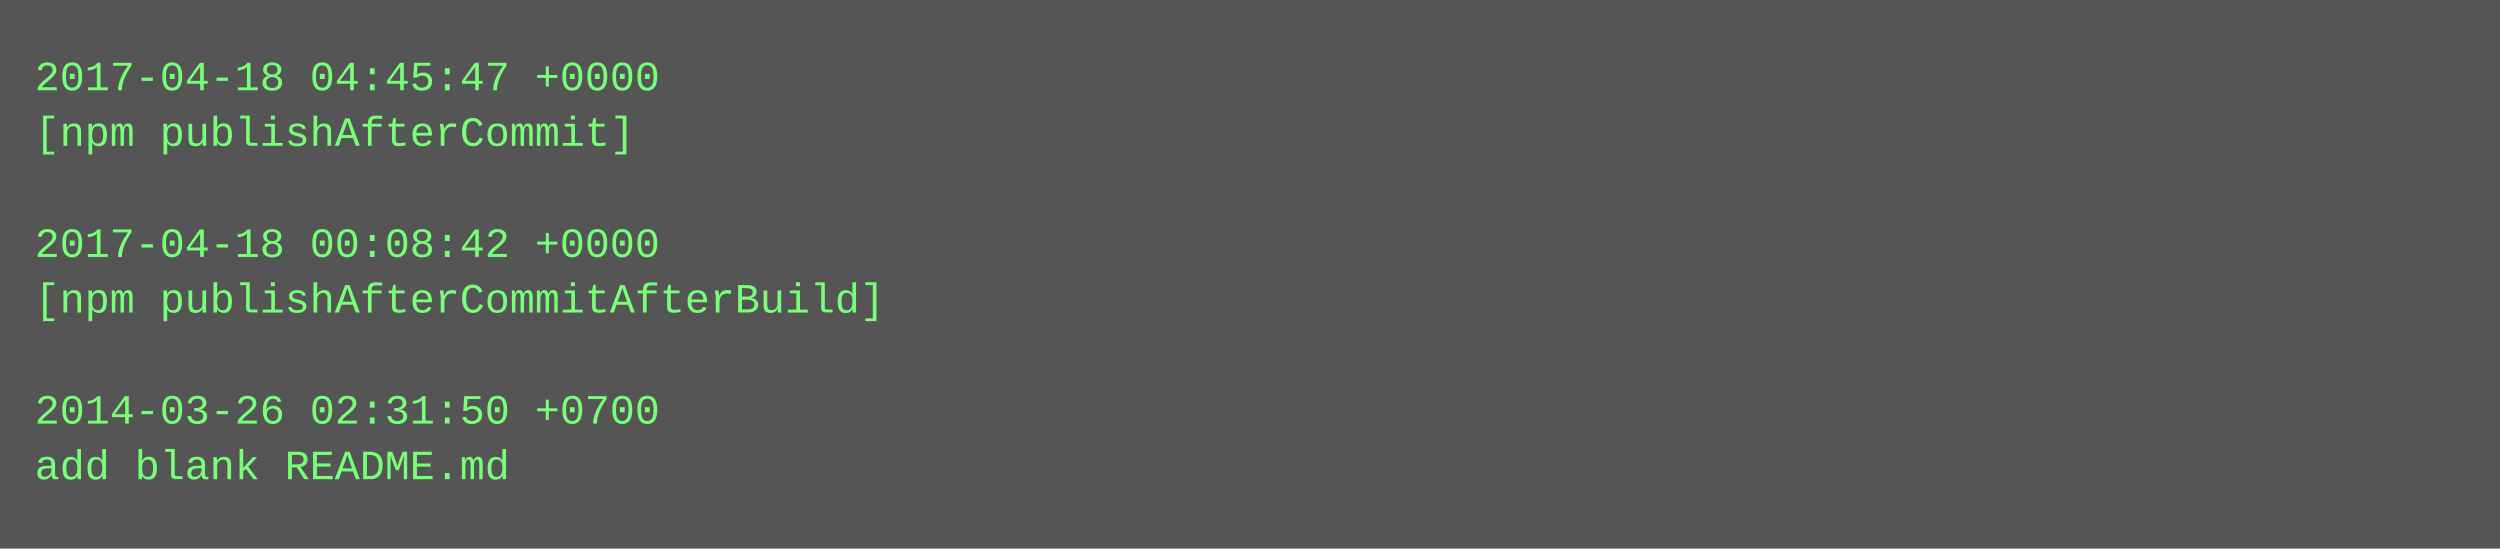
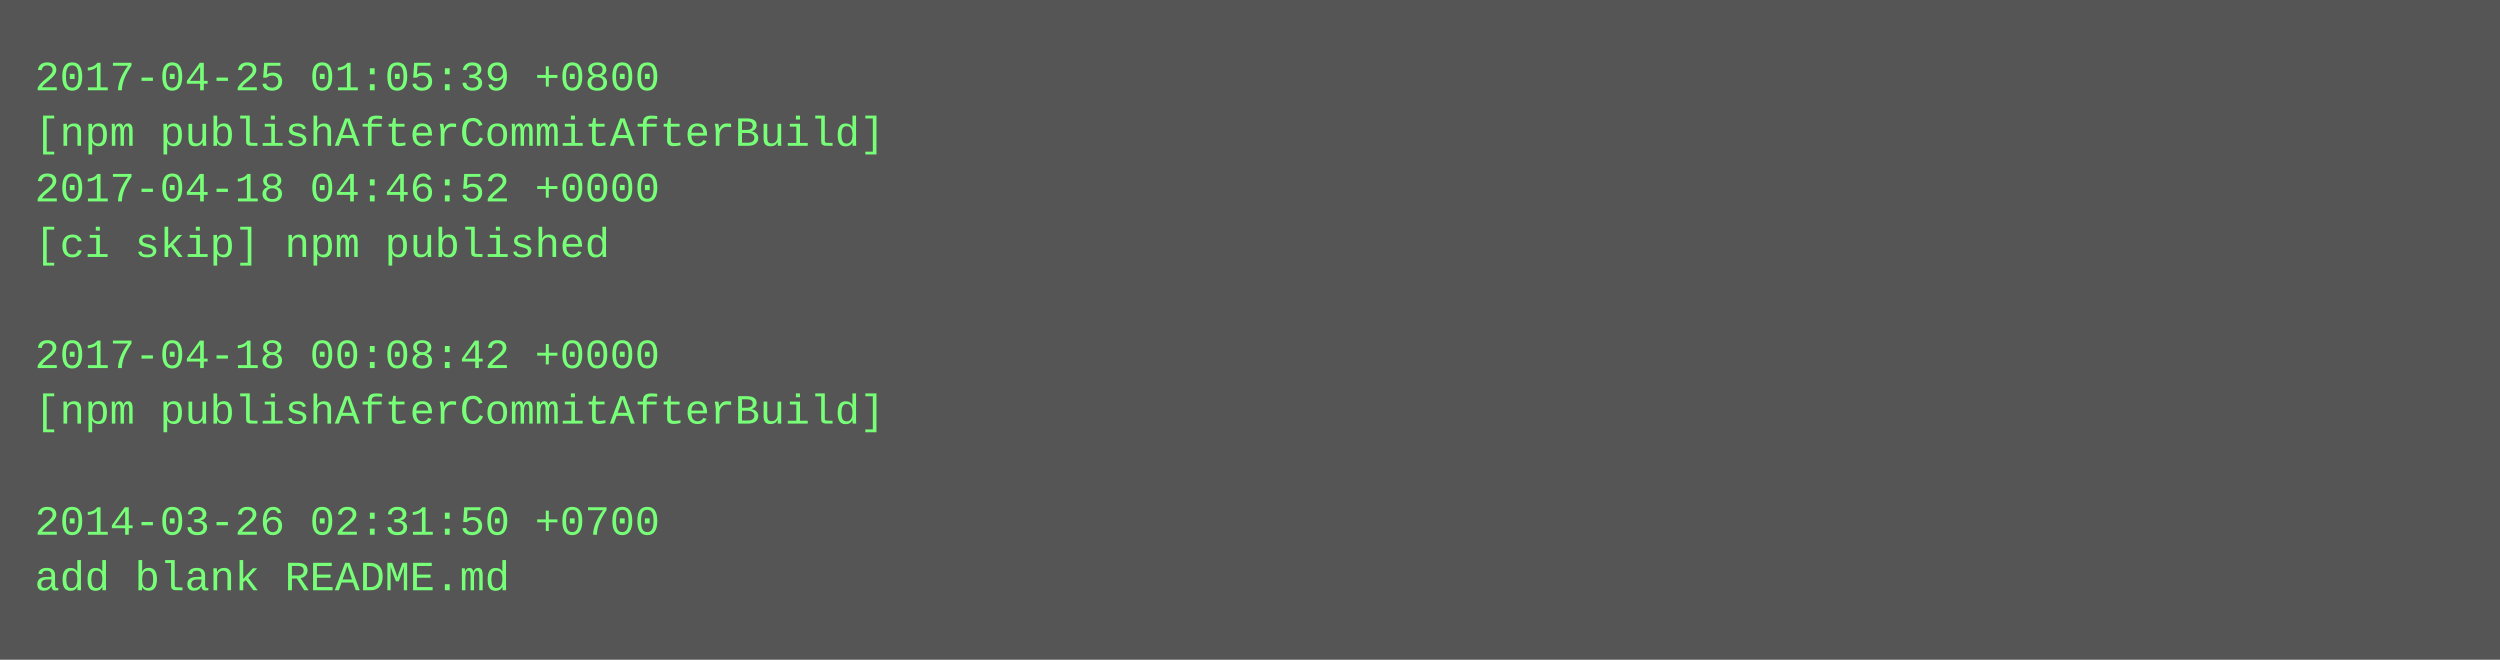
- <svg xmlns="http://www.w3.org/2000/svg" height="158" width="720">
-   <rect height="158" fill="#555" width="720" />
+ <svg xmlns="http://www.w3.org/2000/svg" height="190" width="720">
+   <rect height="190" fill="#555" width="720" />
  <text fill="#7f7" font-family="Courier New" font-size="12" xml:space="preserve">
-     <tspan x="10" y="26">2017-04-18 04:45:47 +0000</tspan>
-     <tspan x="10" y="42">[npm publishAfterCommit]</tspan>
-     <tspan x="10" y="58" />
-     <tspan x="10" y="74">2017-04-18 00:08:42 +0000</tspan>
-     <tspan x="10" y="90">[npm publishAfterCommitAfterBuild]</tspan>
-     <tspan x="10" y="106" />
-     <tspan x="10" y="122">2014-03-26 02:31:50 +0700</tspan>
-     <tspan x="10" y="138">add blank README.md</tspan>
+     <tspan x="10" y="26">2017-04-25 01:05:39 +0800</tspan>
+     <tspan x="10" y="42">[npm publishAfterCommitAfterBuild]</tspan>
+     <tspan x="10" y="58">2017-04-18 04:46:52 +0000</tspan>
+     <tspan x="10" y="74">[ci skip] npm published</tspan>
+     <tspan x="10" y="90" />
+     <tspan x="10" y="106">2017-04-18 00:08:42 +0000</tspan>
+     <tspan x="10" y="122">[npm publishAfterCommitAfterBuild]</tspan>
+     <tspan x="10" y="138" />
+     <tspan x="10" y="154">2014-03-26 02:31:50 +0700</tspan>
+     <tspan x="10" y="170">add blank README.md</tspan>
  </text>
</svg>
